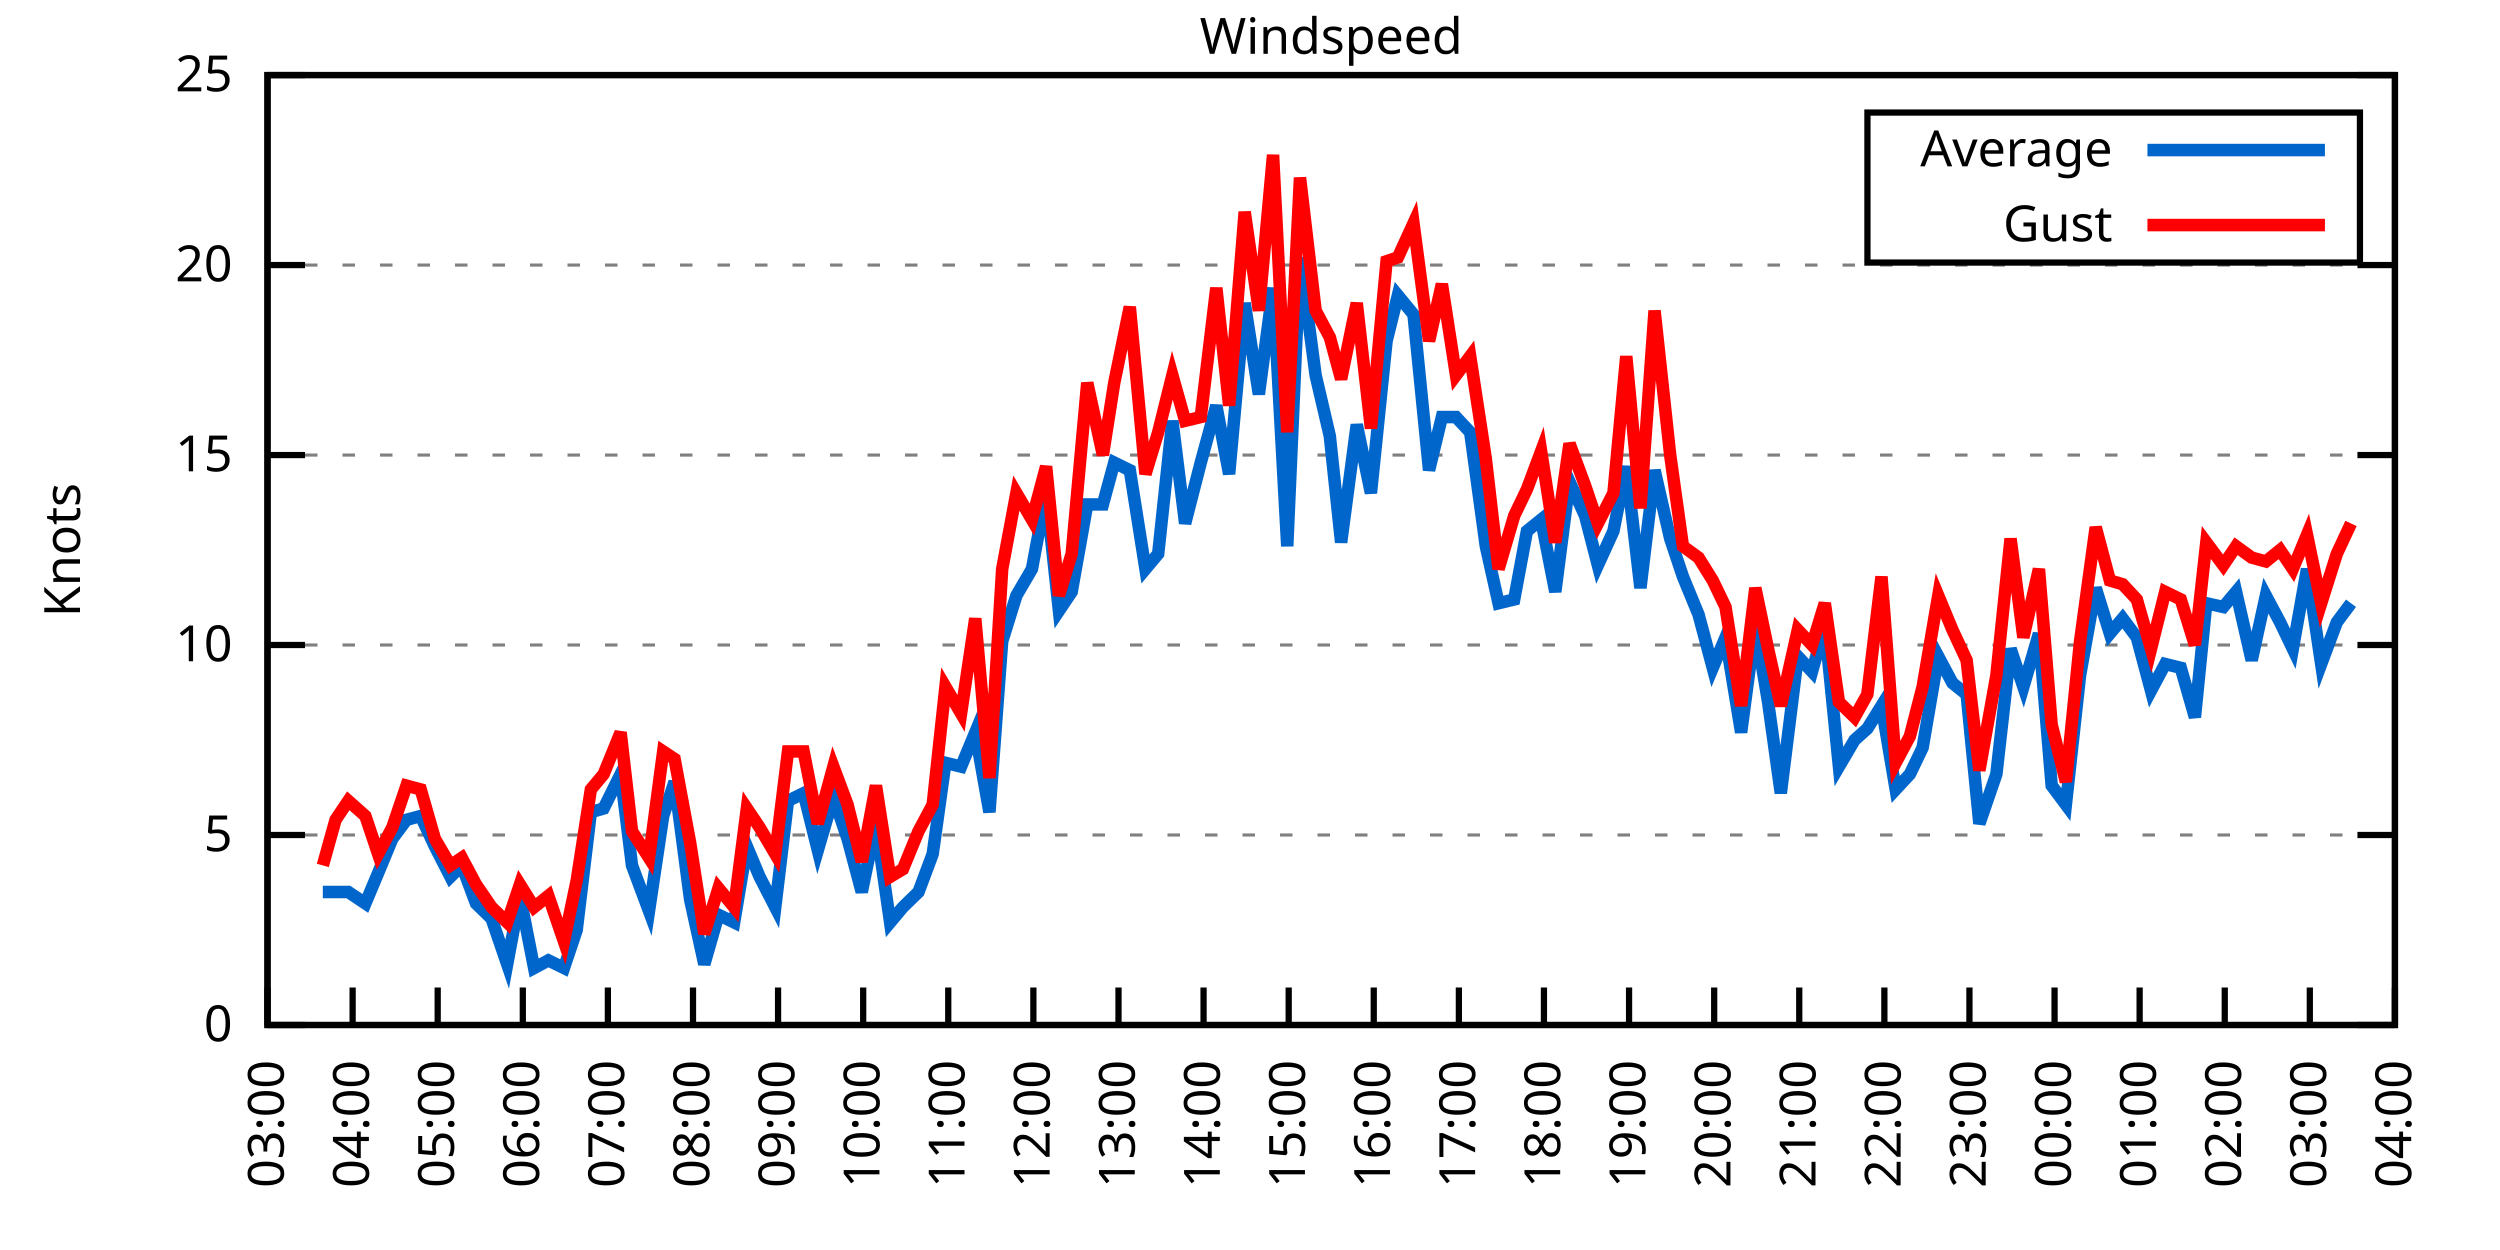
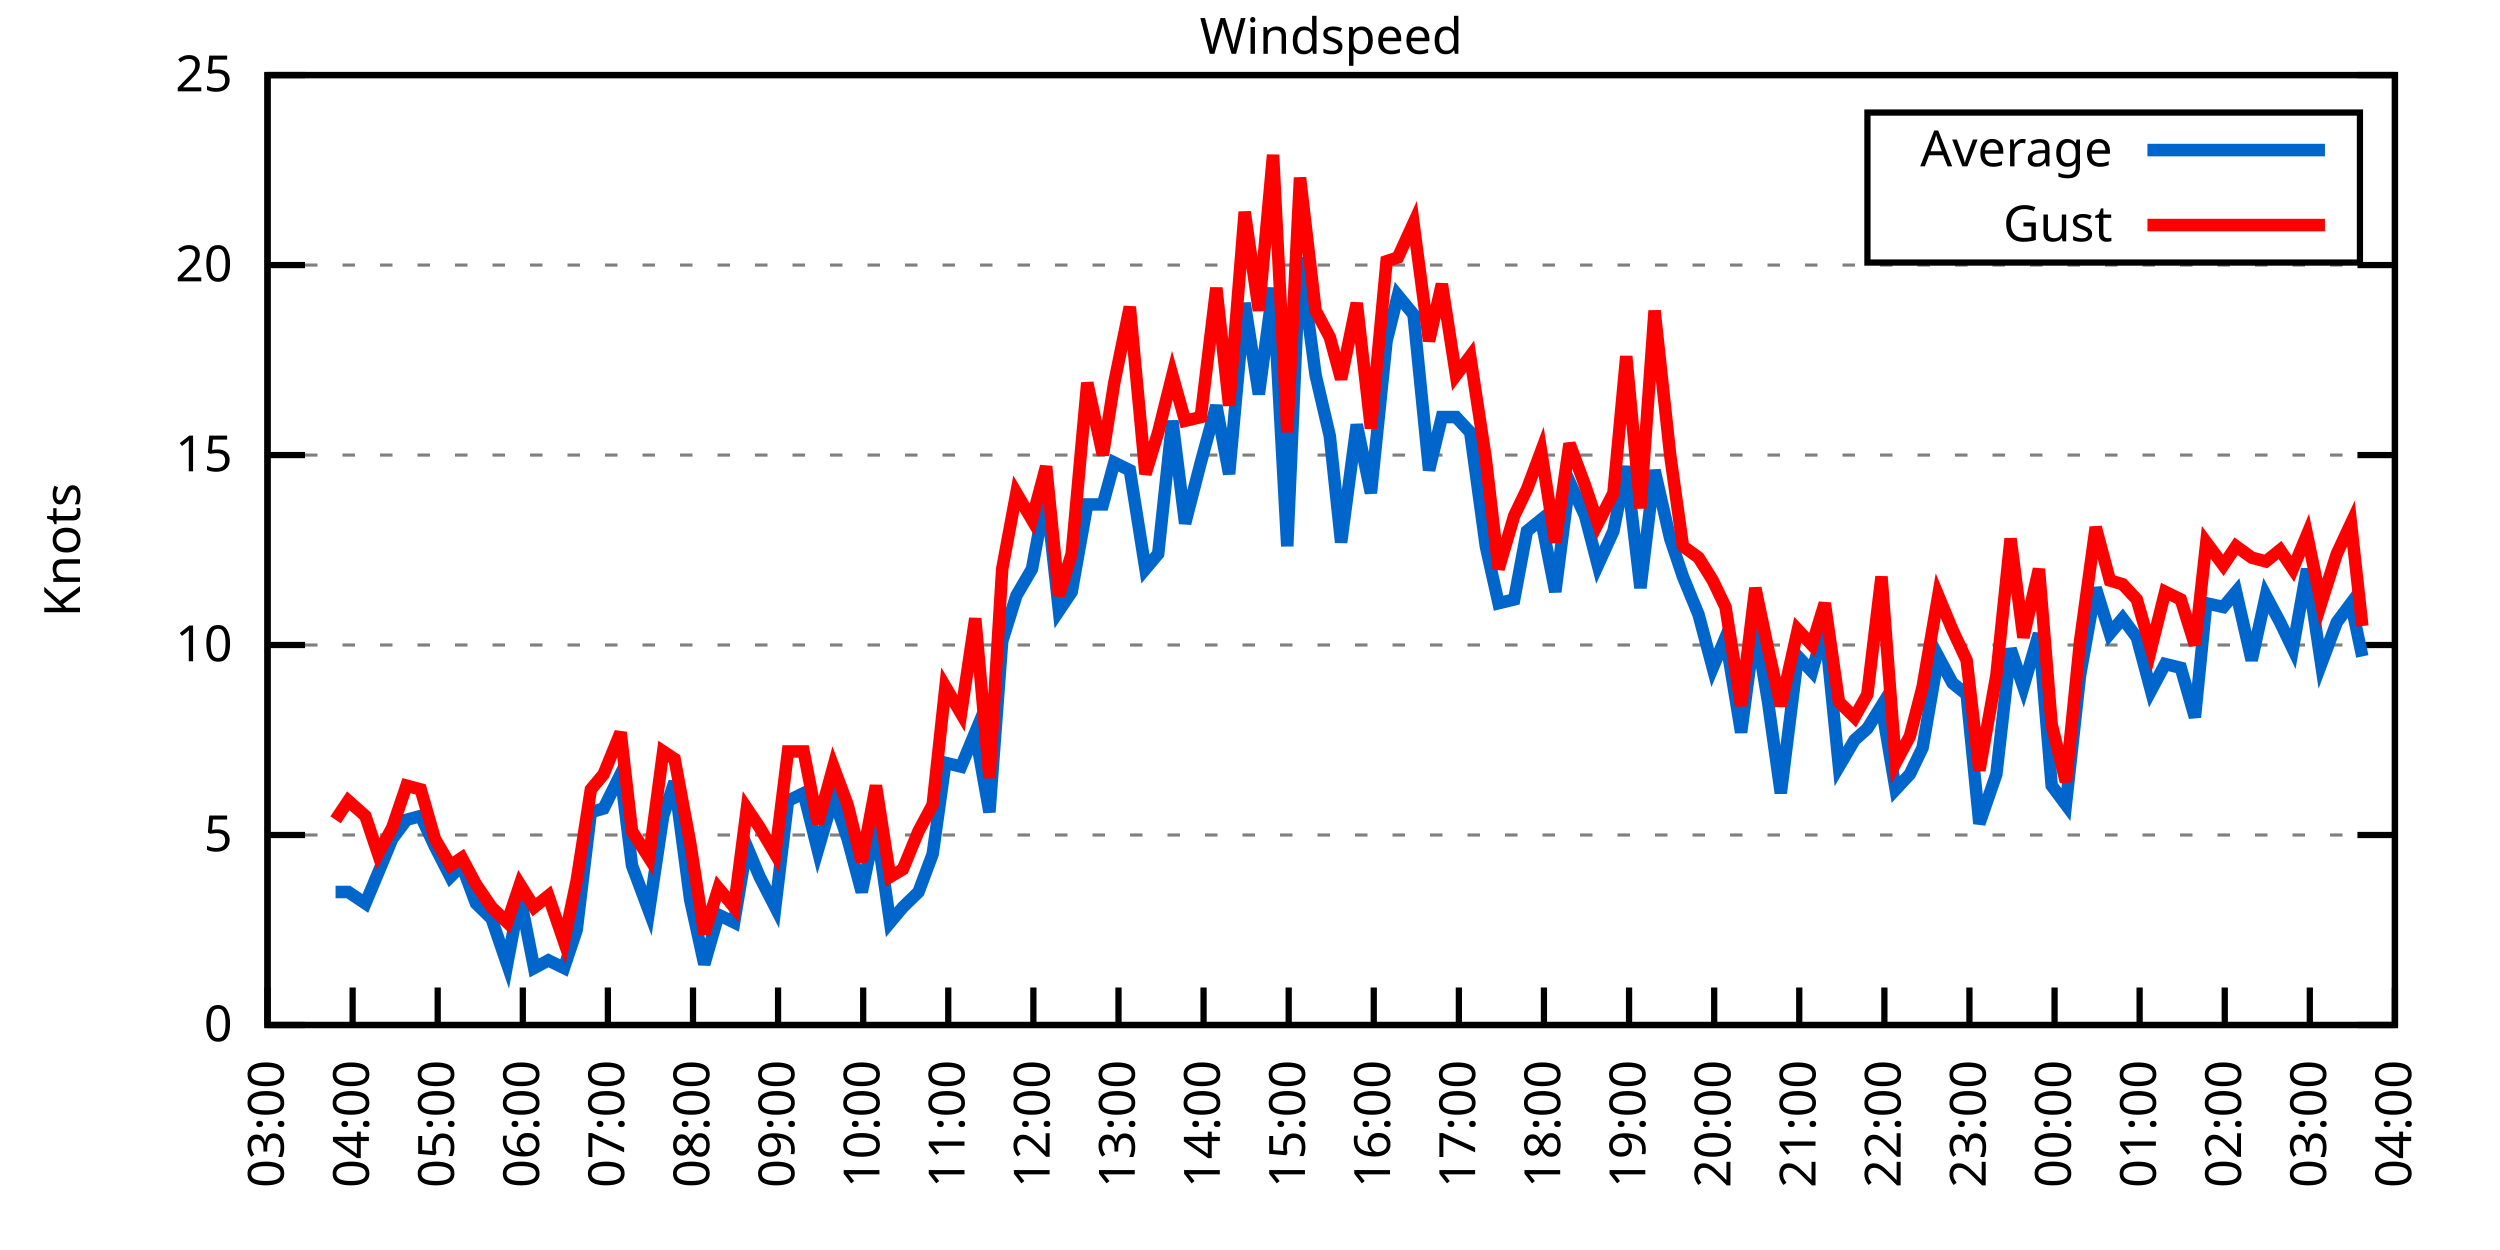
<svg xmlns="http://www.w3.org/2000/svg" xmlns:xlink="http://www.w3.org/1999/xlink" width="400" height="200" viewBox="0 0 400 200">
  <g id="gnuplot_canvas">
    <rect x="0" y="0" width="400" height="200" fill="none" />
    <defs>
      <circle id="gpDot" r="0.5" stroke-width="0.5" stroke="currentColor" />
      <path id="gpPt0" stroke-width="0.333" stroke="currentColor" d="M-1,0 h2 M0,-1 v2" />
      <path id="gpPt1" stroke-width="0.333" stroke="currentColor" d="M-1,-1 L1,1 M1,-1 L-1,1" />
      <path id="gpPt2" stroke-width="0.333" stroke="currentColor" d="M-1,0 L1,0 M0,-1 L0,1 M-1,-1 L1,1 M-1,1 L1,-1" />
      <rect id="gpPt3" stroke-width="0.333" stroke="currentColor" x="-1" y="-1" width="2" height="2" />
      <rect id="gpPt4" stroke-width="0.333" stroke="currentColor" fill="currentColor" x="-1" y="-1" width="2" height="2" />
      <circle id="gpPt5" stroke-width="0.333" stroke="currentColor" cx="0" cy="0" r="1" />
      <use xlink:href="#gpPt5" id="gpPt6" fill="currentColor" stroke="none" />
      <path id="gpPt7" stroke-width="0.333" stroke="currentColor" d="M0,-1.33 L-1.33,0.67 L1.33,0.67 z" />
      <use xlink:href="#gpPt7" id="gpPt8" fill="currentColor" stroke="none" />
      <use xlink:href="#gpPt7" id="gpPt9" stroke="currentColor" transform="rotate(180)" />
      <use xlink:href="#gpPt9" id="gpPt10" fill="currentColor" stroke="none" />
      <use xlink:href="#gpPt3" id="gpPt11" stroke="currentColor" transform="rotate(45)" />
      <use xlink:href="#gpPt11" id="gpPt12" fill="currentColor" stroke="none" />
      <path id="gpPt13" stroke-width="0.333" stroke="currentColor" d="M0,1.330 L1.265,0.411 L0.782,-1.067 L-0.782,-1.076 L-1.265,0.411 z" />
      <use xlink:href="#gpPt13" id="gpPt14" fill="currentColor" stroke="none" />
      <filter id="textbox" filterUnits="objectBoundingBox" x="0" y="0" height="1" width="1">
        <feFlood flood-color="white" flood-opacity="1" result="bgnd" />
        <feComposite in="SourceGraphic" in2="bgnd" operator="atop" />
      </filter>
      <filter id="greybox" filterUnits="objectBoundingBox" x="0" y="0" height="1" width="1">
        <feFlood flood-color="lightgrey" flood-opacity="1" result="grey" />
        <feComposite in="SourceGraphic" in2="grey" operator="atop" />
      </filter>
    </defs>
    <g fill="none" color="white" stroke="currentColor" stroke-width="1.00" stroke-linecap="butt" stroke-linejoin="miter">
</g>
    <g fill="none" color="black" stroke="currentColor" stroke-width="1.00" stroke-linecap="butt" stroke-linejoin="miter">
      <g stroke="none" shape-rendering="crispEdges">
        <polygon fill="rgb(255, 255, 255)" points="42.80,164.00 383.18,164.00 383.18,12.02 42.80,12.02 " />
      </g>
    </g>
    <g fill="none" color="black" stroke="currentColor" stroke-width="1.00" stroke-linecap="butt" stroke-linejoin="miter">
</g>
    <g fill="none" color="black" stroke="black" stroke-width="0.50" stroke-linecap="butt" stroke-linejoin="miter">
</g>
    <g fill="none" color="gray" stroke="currentColor" stroke-width="0.50" stroke-linecap="butt" stroke-linejoin="miter">
      <path stroke="gray" stroke-dasharray="2,4" class="gridline" d="M42.80,164.00 L383.19,164.00  " />
    </g>
    <g fill="none" color="gray" stroke="gray" stroke-width="1.00" stroke-linecap="butt" stroke-linejoin="miter">
</g>
    <g fill="none" color="black" stroke="currentColor" stroke-width="1.00" stroke-linecap="butt" stroke-linejoin="miter">
      <path stroke="black" d="M42.80,164.00 L48.80,164.00 M383.19,164.00 L377.19,164.00  " />
      <g transform="translate(37.20,166.60)" stroke="none" fill="black" font-family="Sans" font-size="8.00" text-anchor="end">
        <text>
          <tspan font-family="Sans"> 0</tspan>
        </text>
      </g>
    </g>
    <g fill="none" color="black" stroke="currentColor" stroke-width="1.00" stroke-linecap="butt" stroke-linejoin="miter">
</g>
    <g fill="none" color="black" stroke="black" stroke-width="0.50" stroke-linecap="butt" stroke-linejoin="miter">
</g>
    <g fill="none" color="gray" stroke="currentColor" stroke-width="0.50" stroke-linecap="butt" stroke-linejoin="miter">
      <path stroke="gray" stroke-dasharray="2,4" class="gridline" d="M42.80,133.60 L383.19,133.60  " />
    </g>
    <g fill="none" color="gray" stroke="gray" stroke-width="1.00" stroke-linecap="butt" stroke-linejoin="miter">
</g>
    <g fill="none" color="black" stroke="currentColor" stroke-width="1.00" stroke-linecap="butt" stroke-linejoin="miter">
      <path stroke="black" d="M42.80,133.60 L48.80,133.60 M383.19,133.60 L377.19,133.60  " />
      <g transform="translate(37.20,136.20)" stroke="none" fill="black" font-family="Sans" font-size="8.00" text-anchor="end">
        <text>
          <tspan font-family="Sans"> 5</tspan>
        </text>
      </g>
    </g>
    <g fill="none" color="black" stroke="currentColor" stroke-width="1.00" stroke-linecap="butt" stroke-linejoin="miter">
</g>
    <g fill="none" color="black" stroke="black" stroke-width="0.50" stroke-linecap="butt" stroke-linejoin="miter">
</g>
    <g fill="none" color="gray" stroke="currentColor" stroke-width="0.50" stroke-linecap="butt" stroke-linejoin="miter">
      <path stroke="gray" stroke-dasharray="2,4" class="gridline" d="M42.80,103.20 L383.19,103.20  " />
    </g>
    <g fill="none" color="gray" stroke="gray" stroke-width="1.00" stroke-linecap="butt" stroke-linejoin="miter">
</g>
    <g fill="none" color="black" stroke="currentColor" stroke-width="1.00" stroke-linecap="butt" stroke-linejoin="miter">
      <path stroke="black" d="M42.80,103.20 L48.80,103.20 M383.19,103.20 L377.19,103.20  " />
      <g transform="translate(37.20,105.80)" stroke="none" fill="black" font-family="Sans" font-size="8.00" text-anchor="end">
        <text>
          <tspan font-family="Sans"> 10</tspan>
        </text>
      </g>
    </g>
    <g fill="none" color="black" stroke="currentColor" stroke-width="1.00" stroke-linecap="butt" stroke-linejoin="miter">
</g>
    <g fill="none" color="black" stroke="black" stroke-width="0.50" stroke-linecap="butt" stroke-linejoin="miter">
</g>
    <g fill="none" color="gray" stroke="currentColor" stroke-width="0.50" stroke-linecap="butt" stroke-linejoin="miter">
      <path stroke="gray" stroke-dasharray="2,4" class="gridline" d="M42.80,72.81 L383.19,72.81  " />
    </g>
    <g fill="none" color="gray" stroke="gray" stroke-width="1.00" stroke-linecap="butt" stroke-linejoin="miter">
</g>
    <g fill="none" color="black" stroke="currentColor" stroke-width="1.00" stroke-linecap="butt" stroke-linejoin="miter">
      <path stroke="black" d="M42.80,72.81 L48.80,72.81 M383.19,72.81 L377.19,72.81  " />
      <g transform="translate(37.20,75.41)" stroke="none" fill="black" font-family="Sans" font-size="8.00" text-anchor="end">
        <text>
          <tspan font-family="Sans"> 15</tspan>
        </text>
      </g>
    </g>
    <g fill="none" color="black" stroke="currentColor" stroke-width="1.00" stroke-linecap="butt" stroke-linejoin="miter">
</g>
    <g fill="none" color="black" stroke="black" stroke-width="0.50" stroke-linecap="butt" stroke-linejoin="miter">
</g>
    <g fill="none" color="gray" stroke="currentColor" stroke-width="0.50" stroke-linecap="butt" stroke-linejoin="miter">
      <path stroke="gray" stroke-dasharray="2,4" class="gridline" d="M42.80,42.41 L383.19,42.41  " />
    </g>
    <g fill="none" color="gray" stroke="gray" stroke-width="1.00" stroke-linecap="butt" stroke-linejoin="miter">
</g>
    <g fill="none" color="black" stroke="currentColor" stroke-width="1.00" stroke-linecap="butt" stroke-linejoin="miter">
      <path stroke="black" d="M42.80,42.41 L48.80,42.41 M383.19,42.41 L377.19,42.41  " />
      <g transform="translate(37.20,45.01)" stroke="none" fill="black" font-family="Sans" font-size="8.00" text-anchor="end">
        <text>
          <tspan font-family="Sans"> 20</tspan>
        </text>
      </g>
    </g>
    <g fill="none" color="black" stroke="currentColor" stroke-width="1.00" stroke-linecap="butt" stroke-linejoin="miter">
</g>
    <g fill="none" color="black" stroke="black" stroke-width="0.50" stroke-linecap="butt" stroke-linejoin="miter">
</g>
    <g fill="none" color="gray" stroke="currentColor" stroke-width="0.50" stroke-linecap="butt" stroke-linejoin="miter">
      <path stroke="gray" stroke-dasharray="2,4" class="gridline" d="M42.80,12.01 L383.19,12.01  " />
    </g>
    <g fill="none" color="gray" stroke="gray" stroke-width="1.00" stroke-linecap="butt" stroke-linejoin="miter">
</g>
    <g fill="none" color="black" stroke="currentColor" stroke-width="1.00" stroke-linecap="butt" stroke-linejoin="miter">
      <path stroke="black" d="M42.80,12.01 L48.80,12.01 M383.19,12.01 L377.19,12.01  " />
      <g transform="translate(37.20,14.61)" stroke="none" fill="black" font-family="Sans" font-size="8.00" text-anchor="end">
        <text>
          <tspan font-family="Sans"> 25</tspan>
        </text>
      </g>
    </g>
    <g fill="none" color="black" stroke="currentColor" stroke-width="1.00" stroke-linecap="butt" stroke-linejoin="miter">
      <path stroke="black" d="M42.80,164.00 L42.80,158.00  " />
      <g transform="translate(45.40,169.60) rotate(270.00)" stroke="none" fill="black" font-family="Sans" font-size="8.00" text-anchor="end">
        <text>
          <tspan font-family="Sans">03:00</tspan>
        </text>
      </g>
    </g>
    <g fill="none" color="black" stroke="currentColor" stroke-width="1.00" stroke-linecap="butt" stroke-linejoin="miter">
      <path stroke="black" d="M56.42,164.00 L56.42,158.00  " />
      <g transform="translate(59.02,169.60) rotate(270.00)" stroke="none" fill="black" font-family="Sans" font-size="8.00" text-anchor="end">
        <text>
          <tspan font-family="Sans">04:00</tspan>
        </text>
      </g>
    </g>
    <g fill="none" color="black" stroke="currentColor" stroke-width="1.00" stroke-linecap="butt" stroke-linejoin="miter">
      <path stroke="black" d="M70.03,164.00 L70.03,158.00  " />
      <g transform="translate(72.63,169.60) rotate(270.00)" stroke="none" fill="black" font-family="Sans" font-size="8.00" text-anchor="end">
        <text>
          <tspan font-family="Sans">05:00</tspan>
        </text>
      </g>
    </g>
    <g fill="none" color="black" stroke="currentColor" stroke-width="1.00" stroke-linecap="butt" stroke-linejoin="miter">
      <path stroke="black" d="M83.65,164.00 L83.65,158.00  " />
      <g transform="translate(86.25,169.60) rotate(270.00)" stroke="none" fill="black" font-family="Sans" font-size="8.00" text-anchor="end">
        <text>
          <tspan font-family="Sans">06:00</tspan>
        </text>
      </g>
    </g>
    <g fill="none" color="black" stroke="currentColor" stroke-width="1.00" stroke-linecap="butt" stroke-linejoin="miter">
      <path stroke="black" d="M97.26,164.00 L97.26,158.00  " />
      <g transform="translate(99.86,169.60) rotate(270.00)" stroke="none" fill="black" font-family="Sans" font-size="8.00" text-anchor="end">
        <text>
          <tspan font-family="Sans">07:00</tspan>
        </text>
      </g>
    </g>
    <g fill="none" color="black" stroke="currentColor" stroke-width="1.00" stroke-linecap="butt" stroke-linejoin="miter">
      <path stroke="black" d="M110.88,164.00 L110.88,158.00  " />
      <g transform="translate(113.48,169.60) rotate(270.00)" stroke="none" fill="black" font-family="Sans" font-size="8.00" text-anchor="end">
        <text>
          <tspan font-family="Sans">08:00</tspan>
        </text>
      </g>
    </g>
    <g fill="none" color="black" stroke="currentColor" stroke-width="1.00" stroke-linecap="butt" stroke-linejoin="miter">
      <path stroke="black" d="M124.49,164.00 L124.49,158.00  " />
      <g transform="translate(127.09,169.60) rotate(270.00)" stroke="none" fill="black" font-family="Sans" font-size="8.00" text-anchor="end">
        <text>
          <tspan font-family="Sans">09:00</tspan>
        </text>
      </g>
    </g>
    <g fill="none" color="black" stroke="currentColor" stroke-width="1.00" stroke-linecap="butt" stroke-linejoin="miter">
      <path stroke="black" d="M138.11,164.00 L138.11,158.00  " />
      <g transform="translate(140.71,169.60) rotate(270.00)" stroke="none" fill="black" font-family="Sans" font-size="8.00" text-anchor="end">
        <text>
          <tspan font-family="Sans">10:00</tspan>
        </text>
      </g>
    </g>
    <g fill="none" color="black" stroke="currentColor" stroke-width="1.00" stroke-linecap="butt" stroke-linejoin="miter">
      <path stroke="black" d="M151.72,164.00 L151.72,158.00  " />
      <g transform="translate(154.32,169.60) rotate(270.00)" stroke="none" fill="black" font-family="Sans" font-size="8.00" text-anchor="end">
        <text>
          <tspan font-family="Sans">11:00</tspan>
        </text>
      </g>
    </g>
    <g fill="none" color="black" stroke="currentColor" stroke-width="1.00" stroke-linecap="butt" stroke-linejoin="miter">
      <path stroke="black" d="M165.34,164.00 L165.34,158.00  " />
      <g transform="translate(167.94,169.60) rotate(270.00)" stroke="none" fill="black" font-family="Sans" font-size="8.00" text-anchor="end">
        <text>
          <tspan font-family="Sans">12:00</tspan>
        </text>
      </g>
    </g>
    <g fill="none" color="black" stroke="currentColor" stroke-width="1.00" stroke-linecap="butt" stroke-linejoin="miter">
      <path stroke="black" d="M178.96,164.00 L178.96,158.00  " />
      <g transform="translate(181.56,169.60) rotate(270.00)" stroke="none" fill="black" font-family="Sans" font-size="8.00" text-anchor="end">
        <text>
          <tspan font-family="Sans">13:00</tspan>
        </text>
      </g>
    </g>
    <g fill="none" color="black" stroke="currentColor" stroke-width="1.00" stroke-linecap="butt" stroke-linejoin="miter">
      <path stroke="black" d="M192.57,164.00 L192.57,158.00  " />
      <g transform="translate(195.17,169.60) rotate(270.00)" stroke="none" fill="black" font-family="Sans" font-size="8.00" text-anchor="end">
        <text>
          <tspan font-family="Sans">14:00</tspan>
        </text>
      </g>
    </g>
    <g fill="none" color="black" stroke="currentColor" stroke-width="1.00" stroke-linecap="butt" stroke-linejoin="miter">
      <path stroke="black" d="M206.19,164.00 L206.19,158.00  " />
      <g transform="translate(208.79,169.60) rotate(270.00)" stroke="none" fill="black" font-family="Sans" font-size="8.00" text-anchor="end">
        <text>
          <tspan font-family="Sans">15:00</tspan>
        </text>
      </g>
    </g>
    <g fill="none" color="black" stroke="currentColor" stroke-width="1.00" stroke-linecap="butt" stroke-linejoin="miter">
      <path stroke="black" d="M219.80,164.00 L219.80,158.00  " />
      <g transform="translate(222.40,169.60) rotate(270.00)" stroke="none" fill="black" font-family="Sans" font-size="8.00" text-anchor="end">
        <text>
          <tspan font-family="Sans">16:00</tspan>
        </text>
      </g>
    </g>
    <g fill="none" color="black" stroke="currentColor" stroke-width="1.00" stroke-linecap="butt" stroke-linejoin="miter">
      <path stroke="black" d="M233.42,164.00 L233.42,158.00  " />
      <g transform="translate(236.02,169.60) rotate(270.00)" stroke="none" fill="black" font-family="Sans" font-size="8.00" text-anchor="end">
        <text>
          <tspan font-family="Sans">17:00</tspan>
        </text>
      </g>
    </g>
    <g fill="none" color="black" stroke="currentColor" stroke-width="1.00" stroke-linecap="butt" stroke-linejoin="miter">
      <path stroke="black" d="M247.03,164.00 L247.03,158.00  " />
      <g transform="translate(249.63,169.60) rotate(270.00)" stroke="none" fill="black" font-family="Sans" font-size="8.00" text-anchor="end">
        <text>
          <tspan font-family="Sans">18:00</tspan>
        </text>
      </g>
    </g>
    <g fill="none" color="black" stroke="currentColor" stroke-width="1.00" stroke-linecap="butt" stroke-linejoin="miter">
      <path stroke="black" d="M260.65,164.00 L260.65,158.00  " />
      <g transform="translate(263.25,169.60) rotate(270.00)" stroke="none" fill="black" font-family="Sans" font-size="8.00" text-anchor="end">
        <text>
          <tspan font-family="Sans">19:00</tspan>
        </text>
      </g>
    </g>
    <g fill="none" color="black" stroke="currentColor" stroke-width="1.00" stroke-linecap="butt" stroke-linejoin="miter">
      <path stroke="black" d="M274.27,164.00 L274.27,158.00  " />
      <g transform="translate(276.87,169.60) rotate(270.00)" stroke="none" fill="black" font-family="Sans" font-size="8.00" text-anchor="end">
        <text>
          <tspan font-family="Sans">20:00</tspan>
        </text>
      </g>
    </g>
    <g fill="none" color="black" stroke="currentColor" stroke-width="1.00" stroke-linecap="butt" stroke-linejoin="miter">
      <path stroke="black" d="M287.88,164.00 L287.88,158.00  " />
      <g transform="translate(290.48,169.60) rotate(270.00)" stroke="none" fill="black" font-family="Sans" font-size="8.00" text-anchor="end">
        <text>
          <tspan font-family="Sans">21:00</tspan>
        </text>
      </g>
    </g>
    <g fill="none" color="black" stroke="currentColor" stroke-width="1.00" stroke-linecap="butt" stroke-linejoin="miter">
      <path stroke="black" d="M301.50,164.00 L301.50,158.00  " />
      <g transform="translate(304.10,169.60) rotate(270.00)" stroke="none" fill="black" font-family="Sans" font-size="8.00" text-anchor="end">
        <text>
          <tspan font-family="Sans">22:00</tspan>
        </text>
      </g>
    </g>
    <g fill="none" color="black" stroke="currentColor" stroke-width="1.00" stroke-linecap="butt" stroke-linejoin="miter">
      <path stroke="black" d="M315.11,164.00 L315.11,158.00  " />
      <g transform="translate(317.71,169.60) rotate(270.00)" stroke="none" fill="black" font-family="Sans" font-size="8.00" text-anchor="end">
        <text>
          <tspan font-family="Sans">23:00</tspan>
        </text>
      </g>
    </g>
    <g fill="none" color="black" stroke="currentColor" stroke-width="1.00" stroke-linecap="butt" stroke-linejoin="miter">
      <path stroke="black" d="M328.73,164.00 L328.73,158.00  " />
      <g transform="translate(331.33,169.60) rotate(270.00)" stroke="none" fill="black" font-family="Sans" font-size="8.00" text-anchor="end">
        <text>
          <tspan font-family="Sans">00:00</tspan>
        </text>
      </g>
    </g>
    <g fill="none" color="black" stroke="currentColor" stroke-width="1.00" stroke-linecap="butt" stroke-linejoin="miter">
      <path stroke="black" d="M342.34,164.00 L342.34,158.00  " />
      <g transform="translate(344.94,169.60) rotate(270.00)" stroke="none" fill="black" font-family="Sans" font-size="8.00" text-anchor="end">
        <text>
          <tspan font-family="Sans">01:00</tspan>
        </text>
      </g>
    </g>
    <g fill="none" color="black" stroke="currentColor" stroke-width="1.00" stroke-linecap="butt" stroke-linejoin="miter">
      <path stroke="black" d="M355.96,164.00 L355.96,158.00  " />
      <g transform="translate(358.56,169.60) rotate(270.00)" stroke="none" fill="black" font-family="Sans" font-size="8.00" text-anchor="end">
        <text>
          <tspan font-family="Sans">02:00</tspan>
        </text>
      </g>
    </g>
    <g fill="none" color="black" stroke="currentColor" stroke-width="1.00" stroke-linecap="butt" stroke-linejoin="miter">
      <path stroke="black" d="M369.57,164.00 L369.57,158.00  " />
      <g transform="translate(372.17,169.60) rotate(270.00)" stroke="none" fill="black" font-family="Sans" font-size="8.00" text-anchor="end">
        <text>
          <tspan font-family="Sans">03:00</tspan>
        </text>
      </g>
    </g>
    <g fill="none" color="black" stroke="currentColor" stroke-width="1.00" stroke-linecap="butt" stroke-linejoin="miter">
      <path stroke="black" d="M383.19,164.00 L383.19,158.00  " />
      <g transform="translate(385.79,169.60) rotate(270.00)" stroke="none" fill="black" font-family="Sans" font-size="8.00" text-anchor="end">
        <text>
          <tspan font-family="Sans">04:00</tspan>
        </text>
      </g>
    </g>
    <g fill="none" color="black" stroke="currentColor" stroke-width="1.00" stroke-linecap="butt" stroke-linejoin="miter">
</g>
    <g fill="none" color="black" stroke="currentColor" stroke-width="1.00" stroke-linecap="butt" stroke-linejoin="miter">
      <path stroke="black" d="M42.80,12.01 L42.80,164.00 L383.19,164.00 L383.19,12.01 L42.80,12.01 Z  " />
    </g>
    <g fill="none" color="black" stroke="currentColor" stroke-width="1.00" stroke-linecap="butt" stroke-linejoin="miter">
</g>
    <g fill="none" color="black" stroke="currentColor" stroke-width="1.00" stroke-linecap="butt" stroke-linejoin="miter">
      <path stroke="black" d="M298.79,42.01 L298.79,18.01 L377.59,18.01 L377.59,42.01 L298.79,42.01 Z  " />
    </g>
    <g id="Windspeed_plot_1">
      <g fill="none" color="white" stroke="black" stroke-width="2.00" stroke-linecap="butt" stroke-linejoin="miter">
</g>
      <g fill="none" color="black" stroke="currentColor" stroke-width="2.00" stroke-linecap="butt" stroke-linejoin="miter">
        <g transform="translate(337.99,26.61)" stroke="none" fill="black" font-family="Sans" font-size="8.00" text-anchor="end">
          <text>
            <tspan font-family="Sans">Average</tspan>
          </text>
        </g>
      </g>
      <g fill="none" color="black" stroke="currentColor" stroke-width="2.00" stroke-linecap="butt" stroke-linejoin="miter">
-         <path stroke="rgb(  0, 102, 204)" d="M343.59,24.01 L371.99,24.01 M51.65,142.72 L53.69,142.72 L55.73,142.72 L58.46,144.55 L60.50,139.68 L62.77,134.21   L65.04,131.17 L67.31,130.56 L69.58,135.43 L72.07,140.29 L73.89,138.47 L76.16,144.55 L78.65,146.98 L81.15,154.27   L83.19,143.33 L85.46,154.88 L87.73,153.66 L90.23,154.88 L92.27,148.80 L94.54,129.95 L96.58,129.35 L99.30,123.87   L101.12,138.47 L103.84,145.76 L106.11,130.56 L107.93,125.09 L110.42,143.94 L112.69,154.27 L114.96,146.37 L117.46,147.59   L119.50,135.43 L121.54,140.29 L124.04,145.15 L126.08,128.13 L128.58,126.91 L130.85,136.03 L133.34,127.52 L135.61,134.21   L137.88,142.72 L140.15,131.78 L142.42,147.59 L144.46,145.15 L146.96,142.72 L149.23,136.64 L151.27,122.05 L153.77,122.66   L156.04,117.19 L158.31,129.95 L160.35,102.60 L162.62,95.30 L165.11,91.04 L167.38,78.89 L169.43,97.73 L171.47,94.69   L173.96,80.71 L176.46,80.71 L178.28,74.02 L180.77,75.24 L183.27,91.04 L185.31,88.61 L187.58,67.33 L189.62,83.75   L192.12,74.02 L194.61,64.90 L196.66,75.85 L199.15,48.49 L201.42,63.08 L203.69,46.06 L205.96,87.40 L208.00,41.19   L210.50,60.04 L212.77,69.77 L214.58,86.79 L217.08,67.94 L219.35,78.89 L221.85,54.57 L223.66,47.27 L226.16,50.31   L228.65,75.24 L230.70,66.73 L232.96,66.73 L235.23,69.16 L237.73,87.40 L239.77,96.52 L242.27,95.91 L244.31,84.97   L246.58,83.14 L248.85,94.69 L251.12,77.06 L253.61,82.53 L255.66,90.44 L258.15,84.97 L260.20,74.63 L262.47,94.08   L264.73,75.24 L267.23,86.18 L269.27,92.26 L271.77,98.34 L274.04,106.85 L276.08,101.99 L278.58,117.19 L280.85,100.16   L282.89,112.32 L284.93,126.91 L287.65,105.03 L289.92,107.46 L291.97,100.16 L294.23,122.66 L296.73,118.40 L298.77,116.58   L301.04,112.93 L303.31,126.31 L305.58,123.87 L307.62,119.62 L310.12,105.03 L312.39,109.28 L314.66,111.11 L316.70,131.78   L319.42,123.87 L321.69,103.81 L323.74,109.89 L326.23,101.38 L328.27,125.70 L330.54,128.74 L332.81,108.07 L335.31,94.08   L337.58,101.38 L339.62,98.95 L341.89,101.99 L344.16,110.50 L346.43,106.24 L348.92,106.85 L351.19,114.76 L353.01,96.52   L355.73,97.12 L357.77,94.69 L360.27,105.64 L362.54,95.30 L364.81,99.56 L366.85,103.81 L369.12,91.04 L371.39,106.24   L373.89,99.56 L376.16,96.52  " />
+         <path stroke="rgb(  0, 102, 204)" d="M343.59,24.01 L371.99,24.01 M53.69,142.72 L55.73,142.72 L58.46,144.55 L60.50,139.68 L62.77,134.21 L65.04,131.17   L67.31,130.56 L69.58,135.43 L72.07,140.29 L73.89,138.47 L76.16,144.55 L78.65,146.98 L81.15,154.27 L83.19,143.33   L85.46,154.88 L87.73,153.66 L90.23,154.88 L92.27,148.80 L94.54,129.95 L96.58,129.35 L99.30,123.87 L101.12,138.47   L103.84,145.76 L106.11,130.56 L107.93,125.09 L110.42,143.94 L112.69,154.27 L114.96,146.37 L117.46,147.59 L119.50,135.43   L121.54,140.29 L124.04,145.15 L126.08,128.13 L128.58,126.91 L130.85,136.03 L133.34,127.52 L135.61,134.21 L137.88,142.72   L140.15,131.78 L142.42,147.59 L144.46,145.15 L146.96,142.72 L149.23,136.64 L151.27,122.05 L153.77,122.66 L156.04,117.19   L158.31,129.95 L160.35,102.60 L162.62,95.30 L165.11,91.04 L167.38,78.89 L169.43,97.73 L171.47,94.69 L173.96,80.71   L176.46,80.71 L178.28,74.02 L180.77,75.24 L183.27,91.04 L185.31,88.61 L187.58,67.33 L189.62,83.75 L192.12,74.02   L194.61,64.90 L196.66,75.85 L199.15,48.49 L201.42,63.08 L203.69,46.06 L205.96,87.40 L208.00,41.19 L210.50,60.04   L212.77,69.77 L214.58,86.79 L217.08,67.94 L219.35,78.89 L221.85,54.57 L223.66,47.27 L226.16,50.31 L228.65,75.24   L230.70,66.73 L232.96,66.73 L235.23,69.16 L237.73,87.40 L239.77,96.52 L242.27,95.91 L244.31,84.97 L246.58,83.14   L248.85,94.69 L251.12,77.06 L253.61,82.53 L255.66,90.44 L258.15,84.97 L260.20,74.63 L262.47,94.08 L264.73,75.24   L267.23,86.18 L269.27,92.26 L271.77,98.34 L274.04,106.85 L276.08,101.99 L278.58,117.19 L280.85,100.16 L282.89,112.32   L284.93,126.91 L287.65,105.03 L289.92,107.46 L291.97,100.16 L294.23,122.66 L296.73,118.40 L298.77,116.58 L301.04,112.93   L303.31,126.31 L305.58,123.87 L307.62,119.62 L310.12,105.03 L312.39,109.28 L314.66,111.11 L316.70,131.78 L319.42,123.87   L321.69,103.81 L323.74,109.89 L326.23,101.38 L328.27,125.70 L330.54,128.74 L332.81,108.07 L335.31,94.08 L337.58,101.38   L339.62,98.95 L341.89,101.99 L344.16,110.50 L346.43,106.24 L348.92,106.85 L351.19,114.76 L353.01,96.52 L355.73,97.12   L357.77,94.69 L360.27,105.64 L362.54,95.30 L364.81,99.56 L366.85,103.81 L369.12,91.04 L371.39,106.24 L373.89,99.56   L376.16,96.52 L377.97,105.03  " />
      </g>
    </g>
    <g id="Windspeed_plot_2">
      <g fill="none" color="black" stroke="currentColor" stroke-width="2.00" stroke-linecap="butt" stroke-linejoin="miter">
        <g transform="translate(337.99,38.61)" stroke="none" fill="black" font-family="Sans" font-size="8.00" text-anchor="end">
          <text>
            <tspan font-family="Sans">Gust</tspan>
          </text>
        </g>
      </g>
      <g fill="none" color="black" stroke="currentColor" stroke-width="2.00" stroke-linecap="butt" stroke-linejoin="miter">
-         <path stroke="rgb(255,   0,   0)" d="M343.59,36.01 L371.99,36.01 M51.65,138.47 L53.69,131.17 L55.73,128.13 L58.46,130.56 L60.50,136.64 L62.77,132.39   L65.04,125.70 L67.31,126.31 L69.58,134.21 L72.07,138.47 L73.89,137.25 L76.16,141.51 L78.65,145.15 L81.15,147.59   L83.19,141.51 L85.46,145.15 L87.73,143.33 L90.23,150.62 L92.27,140.90 L94.54,126.31 L96.58,123.87 L99.30,117.19   L101.12,132.99 L103.84,137.25 L106.11,120.23 L107.93,121.44 L110.42,134.82 L112.69,149.41 L114.96,142.11 L117.46,145.15   L119.50,129.35 L121.54,132.39 L124.04,136.64 L126.08,120.23 L128.58,120.23 L130.85,131.78 L133.34,122.66 L135.61,128.74   L137.88,137.86 L140.15,125.70 L142.42,140.29 L144.46,139.07 L146.96,132.99 L149.23,128.74 L151.27,109.89 L153.77,114.15   L156.04,98.95 L158.31,124.48 L160.35,91.04 L162.62,78.89 L165.11,83.14 L167.38,74.63 L169.43,95.30 L171.47,88.61   L173.96,61.25 L176.46,72.81 L178.28,61.25 L180.77,49.10 L183.27,75.85 L185.31,69.16 L187.58,60.04 L189.62,67.33   L192.12,66.73 L194.61,46.06 L196.66,64.90 L199.15,33.90 L201.42,49.70 L203.69,24.78 L205.96,69.16 L208.00,28.42   L210.50,49.70 L212.77,53.96 L214.58,60.65 L217.08,48.49 L219.35,68.55 L221.85,41.80 L223.66,41.19 L226.16,35.72   L228.65,54.57 L230.70,45.45 L232.96,60.04 L235.23,57.00 L237.73,73.41 L239.77,91.04 L242.27,82.53 L244.31,78.28   L246.58,72.20 L248.85,86.79 L251.12,70.98 L253.61,77.67 L255.66,83.75 L258.15,78.89 L260.20,57.00 L262.47,81.32   L264.73,49.70 L267.23,72.81 L269.27,87.40 L271.77,89.22 L274.04,92.87 L276.08,97.12 L278.58,112.93 L280.85,94.08   L282.89,103.81 L284.93,112.93 L287.65,100.77 L289.92,103.20 L291.97,96.52 L294.23,112.32 L296.73,114.76 L298.77,111.11   L301.04,92.26 L303.31,122.05 L305.58,117.80 L307.62,109.89 L310.12,95.30 L312.39,100.77 L314.66,105.64 L316.70,123.27   L319.42,108.07 L321.69,86.18 L323.74,101.99 L326.23,91.04 L328.27,115.97 L330.54,125.09 L332.81,102.60 L335.31,84.36   L337.58,92.87 L339.62,93.48 L341.89,95.91 L344.16,103.81 L346.43,94.69 L348.92,95.91 L351.19,103.20 L353.01,86.79   L355.73,90.44 L357.77,87.40 L360.27,89.22 L362.54,89.83 L364.81,88.00 L366.85,91.04 L369.12,85.57 L371.39,96.52   L373.89,88.61 L376.16,83.75  " />
+         <path stroke="rgb(255,   0,   0)" d="M343.59,36.01 L371.99,36.01 M53.69,131.17 L55.73,128.13 L58.46,130.56 L60.50,136.64 L62.77,132.39 L65.04,125.70   L67.31,126.31 L69.58,134.21 L72.07,138.47 L73.89,137.25 L76.16,141.51 L78.65,145.15 L81.15,147.59 L83.19,141.51   L85.46,145.15 L87.73,143.33 L90.23,150.62 L92.27,140.90 L94.54,126.31 L96.58,123.87 L99.30,117.19 L101.12,132.99   L103.84,137.25 L106.11,120.23 L107.93,121.44 L110.42,134.82 L112.69,149.41 L114.96,142.11 L117.46,145.15 L119.50,129.35   L121.54,132.39 L124.04,136.64 L126.08,120.23 L128.58,120.23 L130.85,131.78 L133.34,122.66 L135.61,128.74 L137.88,137.86   L140.15,125.70 L142.42,140.29 L144.46,139.07 L146.96,132.99 L149.23,128.74 L151.27,109.89 L153.77,114.15 L156.04,98.95   L158.31,124.48 L160.35,91.04 L162.62,78.89 L165.11,83.14 L167.38,74.63 L169.43,95.30 L171.47,88.61 L173.96,61.25   L176.46,72.81 L178.28,61.25 L180.77,49.10 L183.27,75.85 L185.31,69.16 L187.58,60.04 L189.62,67.33 L192.12,66.73   L194.61,46.06 L196.66,64.90 L199.15,33.90 L201.42,49.70 L203.69,24.78 L205.96,69.16 L208.00,28.42 L210.50,49.70   L212.77,53.96 L214.58,60.65 L217.08,48.49 L219.35,68.55 L221.85,41.80 L223.66,41.19 L226.16,35.72 L228.65,54.57   L230.70,45.45 L232.96,60.04 L235.23,57.00 L237.73,73.41 L239.77,91.04 L242.27,82.53 L244.31,78.28 L246.58,72.20   L248.85,86.79 L251.12,70.98 L253.61,77.67 L255.66,83.75 L258.15,78.89 L260.20,57.00 L262.47,81.32 L264.73,49.70   L267.23,72.81 L269.27,87.40 L271.77,89.22 L274.04,92.87 L276.08,97.12 L278.58,112.93 L280.85,94.08 L282.89,103.81   L284.93,112.93 L287.65,100.77 L289.92,103.20 L291.97,96.52 L294.23,112.32 L296.73,114.76 L298.77,111.11 L301.04,92.26   L303.31,122.05 L305.58,117.80 L307.62,109.89 L310.12,95.30 L312.39,100.77 L314.66,105.64 L316.70,123.27 L319.42,108.07   L321.69,86.18 L323.74,101.99 L326.23,91.04 L328.27,115.97 L330.54,125.09 L332.81,102.60 L335.31,84.36 L337.58,92.87   L339.62,93.48 L341.89,95.91 L344.16,103.81 L346.43,94.69 L348.92,95.91 L351.19,103.20 L353.01,86.79 L355.73,90.44   L357.77,87.40 L360.27,89.22 L362.54,89.83 L364.81,88.00 L366.85,91.04 L369.12,85.57 L371.39,96.52 L373.89,88.61   L376.16,83.75 L377.97,100.16  " />
      </g>
    </g>
    <g fill="none" color="black" stroke="currentColor" stroke-width="2.00" stroke-linecap="butt" stroke-linejoin="miter">
</g>
    <g fill="none" color="black" stroke="black" stroke-width="1.00" stroke-linecap="butt" stroke-linejoin="miter">
</g>
    <g fill="none" color="black" stroke="currentColor" stroke-width="1.00" stroke-linecap="butt" stroke-linejoin="miter">
      <path stroke="black" d="M42.80,12.01 L42.80,164.00 L383.19,164.00 L383.19,12.01 L42.80,12.01 Z  " />
      <g transform="translate(12.80,88.01) rotate(270.00)" stroke="none" fill="black" font-family="Sans" font-size="8.00" text-anchor="middle">
        <text>
          <tspan font-family="Sans">Knots</tspan>
        </text>
      </g>
    </g>
    <g fill="none" color="black" stroke="currentColor" stroke-width="1.00" stroke-linecap="butt" stroke-linejoin="miter">
</g>
    <g fill="none" color="black" stroke="currentColor" stroke-width="1.00" stroke-linecap="butt" stroke-linejoin="miter">
      <g transform="translate(212.99,8.61)" stroke="none" fill="black" font-family="Sans" font-size="8.00" text-anchor="middle">
        <text>
          <tspan font-family="Sans">Windspeed</tspan>
        </text>
      </g>
    </g>
    <g fill="none" color="black" stroke="currentColor" stroke-width="1.00" stroke-linecap="butt" stroke-linejoin="miter">
</g>
  </g>
</svg>
